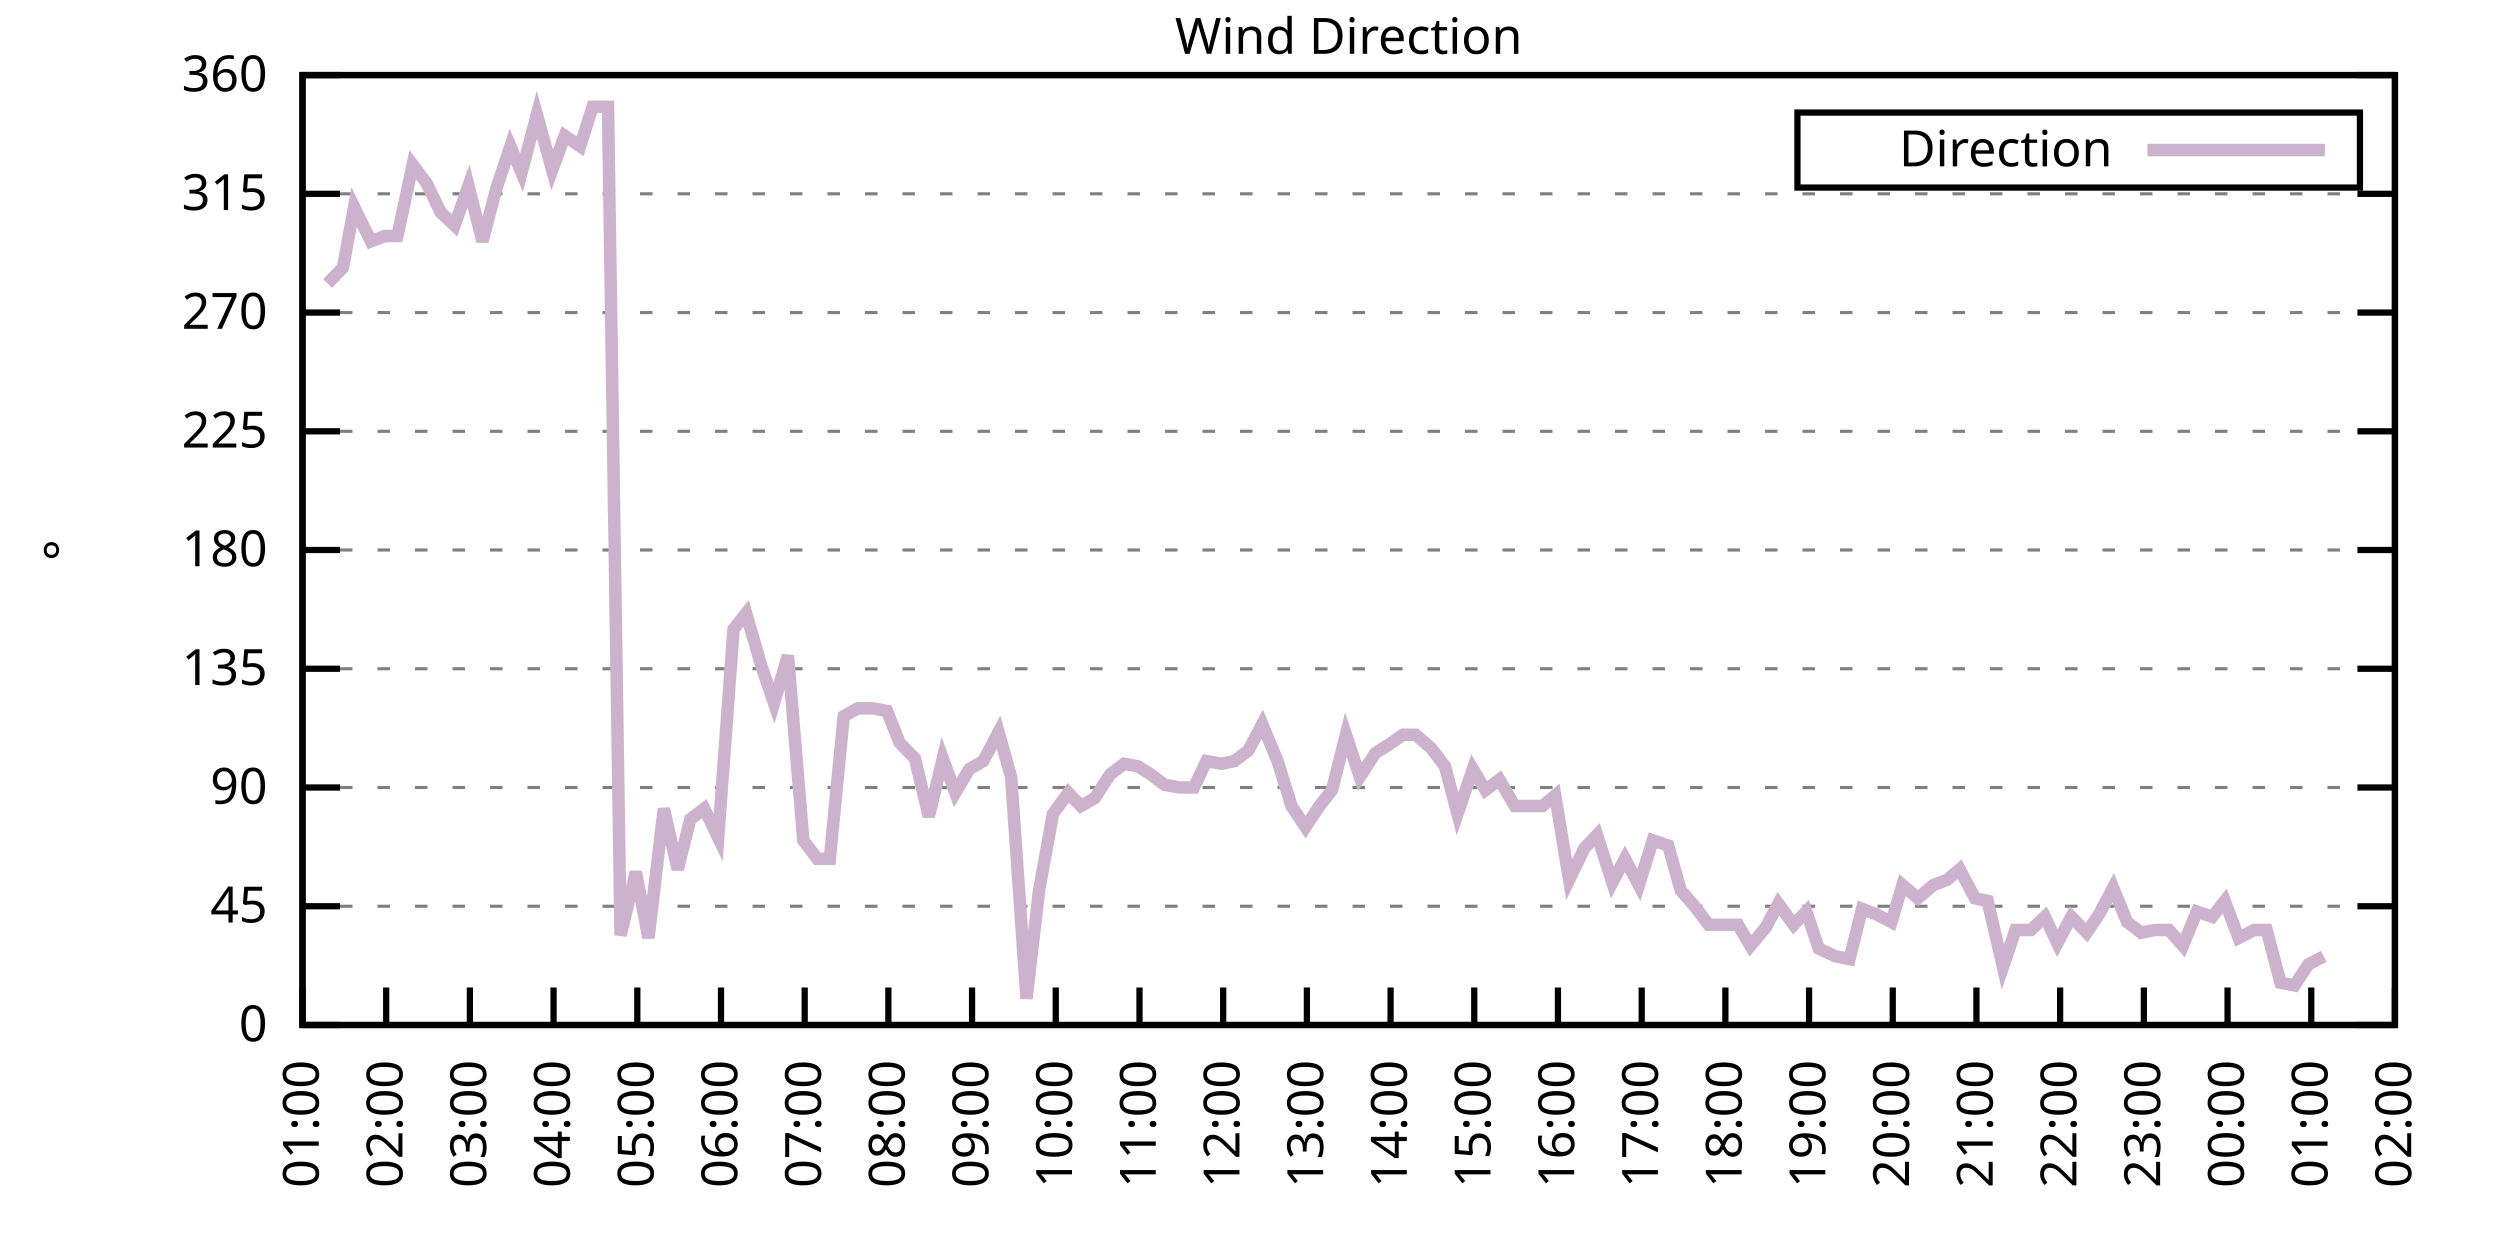
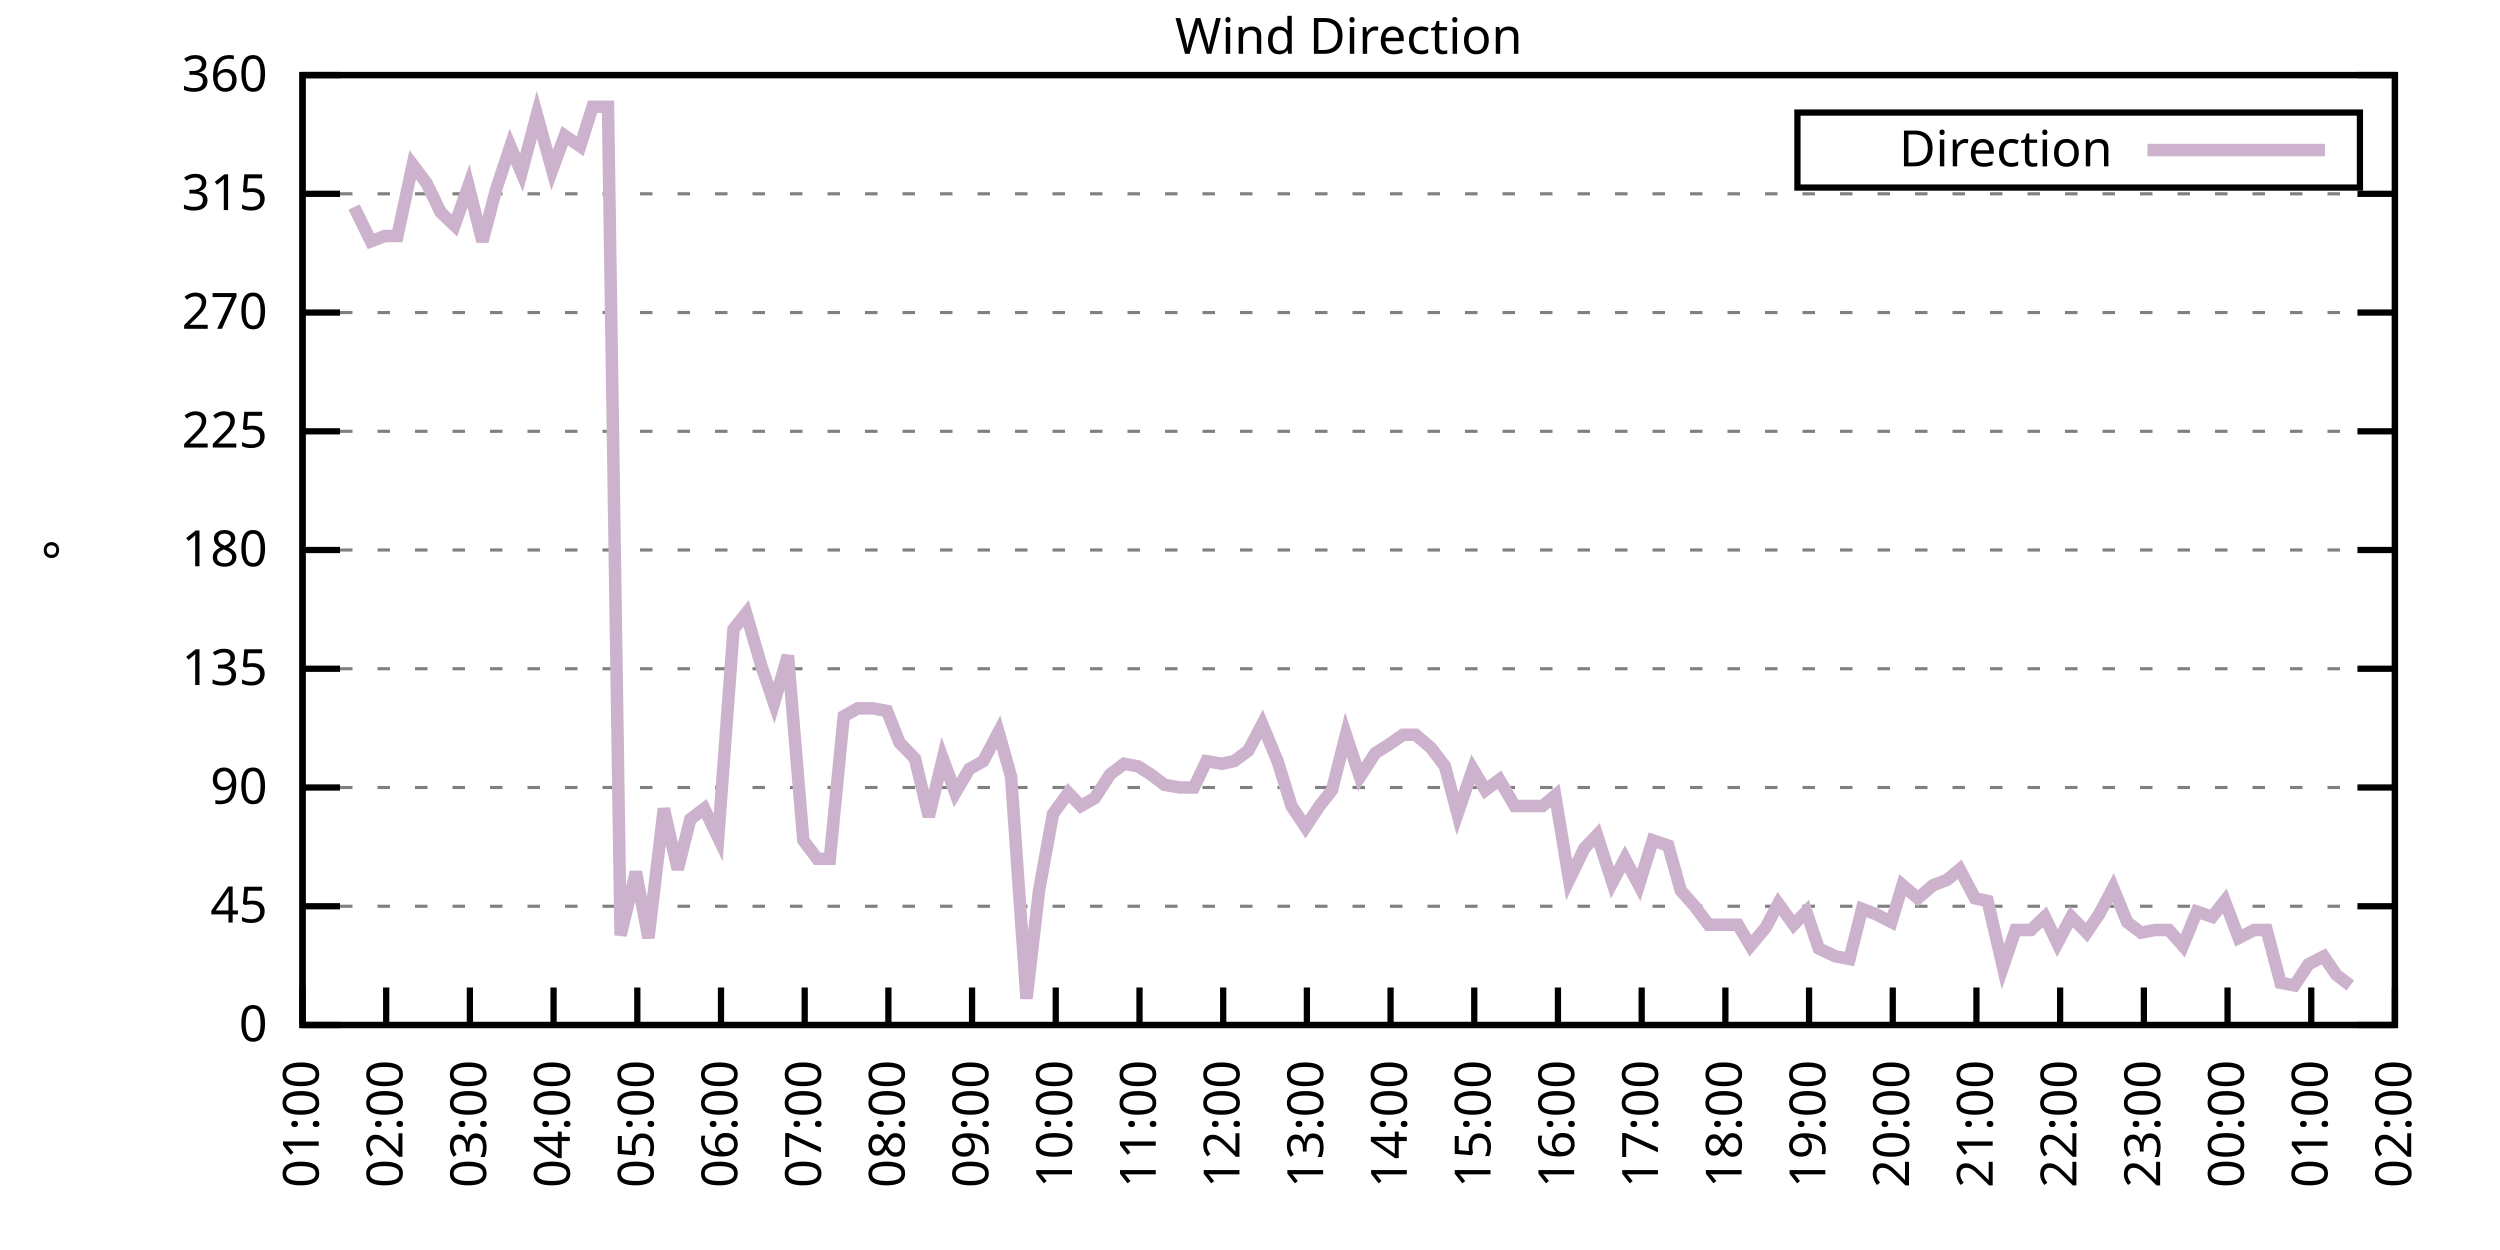
<svg xmlns="http://www.w3.org/2000/svg" xmlns:xlink="http://www.w3.org/1999/xlink" width="400" height="200" viewBox="0 0 400 200">
  <g id="gnuplot_canvas">
    <rect x="0" y="0" width="400" height="200" fill="none" />
    <defs>
      <circle id="gpDot" r="0.5" stroke-width="0.5" stroke="currentColor" />
      <path id="gpPt0" stroke-width="0.333" stroke="currentColor" d="M-1,0 h2 M0,-1 v2" />
      <path id="gpPt1" stroke-width="0.333" stroke="currentColor" d="M-1,-1 L1,1 M1,-1 L-1,1" />
      <path id="gpPt2" stroke-width="0.333" stroke="currentColor" d="M-1,0 L1,0 M0,-1 L0,1 M-1,-1 L1,1 M-1,1 L1,-1" />
      <rect id="gpPt3" stroke-width="0.333" stroke="currentColor" x="-1" y="-1" width="2" height="2" />
      <rect id="gpPt4" stroke-width="0.333" stroke="currentColor" fill="currentColor" x="-1" y="-1" width="2" height="2" />
      <circle id="gpPt5" stroke-width="0.333" stroke="currentColor" cx="0" cy="0" r="1" />
      <use xlink:href="#gpPt5" id="gpPt6" fill="currentColor" stroke="none" />
      <path id="gpPt7" stroke-width="0.333" stroke="currentColor" d="M0,-1.33 L-1.33,0.67 L1.33,0.67 z" />
      <use xlink:href="#gpPt7" id="gpPt8" fill="currentColor" stroke="none" />
      <use xlink:href="#gpPt7" id="gpPt9" stroke="currentColor" transform="rotate(180)" />
      <use xlink:href="#gpPt9" id="gpPt10" fill="currentColor" stroke="none" />
      <use xlink:href="#gpPt3" id="gpPt11" stroke="currentColor" transform="rotate(45)" />
      <use xlink:href="#gpPt11" id="gpPt12" fill="currentColor" stroke="none" />
      <path id="gpPt13" stroke-width="0.333" stroke="currentColor" d="M0,1.330 L1.265,0.411 L0.782,-1.067 L-0.782,-1.076 L-1.265,0.411 z" />
      <use xlink:href="#gpPt13" id="gpPt14" fill="currentColor" stroke="none" />
      <filter id="textbox" filterUnits="objectBoundingBox" x="0" y="0" height="1" width="1">
        <feFlood flood-color="white" flood-opacity="1" result="bgnd" />
        <feComposite in="SourceGraphic" in2="bgnd" operator="atop" />
      </filter>
      <filter id="greybox" filterUnits="objectBoundingBox" x="0" y="0" height="1" width="1">
        <feFlood flood-color="lightgrey" flood-opacity="1" result="grey" />
        <feComposite in="SourceGraphic" in2="grey" operator="atop" />
      </filter>
    </defs>
    <g fill="none" color="white" stroke="currentColor" stroke-width="1.00" stroke-linecap="butt" stroke-linejoin="miter">
</g>
    <g fill="none" color="black" stroke="currentColor" stroke-width="1.00" stroke-linecap="butt" stroke-linejoin="miter">
      <g stroke="none" shape-rendering="crispEdges">
        <polygon fill="rgb(255, 255, 255)" points="48.40,164.00 383.18,164.00 383.18,12.02 48.40,12.02 " />
      </g>
    </g>
    <g fill="none" color="black" stroke="currentColor" stroke-width="1.00" stroke-linecap="butt" stroke-linejoin="miter">
</g>
    <g fill="none" color="black" stroke="black" stroke-width="0.50" stroke-linecap="butt" stroke-linejoin="miter">
</g>
    <g fill="none" color="gray" stroke="currentColor" stroke-width="0.50" stroke-linecap="butt" stroke-linejoin="miter">
      <path stroke="gray" stroke-dasharray="2,4" class="gridline" d="M48.40,164.00 L383.19,164.00  " />
    </g>
    <g fill="none" color="gray" stroke="gray" stroke-width="1.00" stroke-linecap="butt" stroke-linejoin="miter">
</g>
    <g fill="none" color="black" stroke="currentColor" stroke-width="1.00" stroke-linecap="butt" stroke-linejoin="miter">
      <path stroke="black" d="M48.40,164.00 L54.40,164.00 M383.19,164.00 L377.19,164.00  " />
      <g transform="translate(42.80,166.60)" stroke="none" fill="black" font-family="Sans" font-size="8.00" text-anchor="end">
        <text>
          <tspan font-family="Sans"> 0</tspan>
        </text>
      </g>
    </g>
    <g fill="none" color="black" stroke="currentColor" stroke-width="1.00" stroke-linecap="butt" stroke-linejoin="miter">
</g>
    <g fill="none" color="black" stroke="black" stroke-width="0.50" stroke-linecap="butt" stroke-linejoin="miter">
</g>
    <g fill="none" color="gray" stroke="currentColor" stroke-width="0.50" stroke-linecap="butt" stroke-linejoin="miter">
      <path stroke="gray" stroke-dasharray="2,4" class="gridline" d="M48.40,145.00 L383.19,145.00  " />
    </g>
    <g fill="none" color="gray" stroke="gray" stroke-width="1.00" stroke-linecap="butt" stroke-linejoin="miter">
</g>
    <g fill="none" color="black" stroke="currentColor" stroke-width="1.00" stroke-linecap="butt" stroke-linejoin="miter">
      <path stroke="black" d="M48.40,145.00 L54.40,145.00 M383.19,145.00 L377.19,145.00  " />
      <g transform="translate(42.80,147.60)" stroke="none" fill="black" font-family="Sans" font-size="8.00" text-anchor="end">
        <text>
          <tspan font-family="Sans"> 45</tspan>
        </text>
      </g>
    </g>
    <g fill="none" color="black" stroke="currentColor" stroke-width="1.00" stroke-linecap="butt" stroke-linejoin="miter">
</g>
    <g fill="none" color="black" stroke="black" stroke-width="0.50" stroke-linecap="butt" stroke-linejoin="miter">
</g>
    <g fill="none" color="gray" stroke="currentColor" stroke-width="0.50" stroke-linecap="butt" stroke-linejoin="miter">
      <path stroke="gray" stroke-dasharray="2,4" class="gridline" d="M48.40,126.00 L383.19,126.00  " />
    </g>
    <g fill="none" color="gray" stroke="gray" stroke-width="1.00" stroke-linecap="butt" stroke-linejoin="miter">
</g>
    <g fill="none" color="black" stroke="currentColor" stroke-width="1.00" stroke-linecap="butt" stroke-linejoin="miter">
      <path stroke="black" d="M48.40,126.00 L54.40,126.00 M383.19,126.00 L377.19,126.00  " />
      <g transform="translate(42.80,128.60)" stroke="none" fill="black" font-family="Sans" font-size="8.00" text-anchor="end">
        <text>
          <tspan font-family="Sans"> 90</tspan>
        </text>
      </g>
    </g>
    <g fill="none" color="black" stroke="currentColor" stroke-width="1.00" stroke-linecap="butt" stroke-linejoin="miter">
</g>
    <g fill="none" color="black" stroke="black" stroke-width="0.50" stroke-linecap="butt" stroke-linejoin="miter">
</g>
    <g fill="none" color="gray" stroke="currentColor" stroke-width="0.50" stroke-linecap="butt" stroke-linejoin="miter">
      <path stroke="gray" stroke-dasharray="2,4" class="gridline" d="M48.40,107.00 L383.19,107.00  " />
    </g>
    <g fill="none" color="gray" stroke="gray" stroke-width="1.00" stroke-linecap="butt" stroke-linejoin="miter">
</g>
    <g fill="none" color="black" stroke="currentColor" stroke-width="1.00" stroke-linecap="butt" stroke-linejoin="miter">
      <path stroke="black" d="M48.40,107.00 L54.40,107.00 M383.19,107.00 L377.19,107.00  " />
      <g transform="translate(42.80,109.60)" stroke="none" fill="black" font-family="Sans" font-size="8.00" text-anchor="end">
        <text>
          <tspan font-family="Sans"> 135</tspan>
        </text>
      </g>
    </g>
    <g fill="none" color="black" stroke="currentColor" stroke-width="1.00" stroke-linecap="butt" stroke-linejoin="miter">
</g>
    <g fill="none" color="black" stroke="black" stroke-width="0.50" stroke-linecap="butt" stroke-linejoin="miter">
</g>
    <g fill="none" color="gray" stroke="currentColor" stroke-width="0.50" stroke-linecap="butt" stroke-linejoin="miter">
      <path stroke="gray" stroke-dasharray="2,4" class="gridline" d="M48.40,88.00 L383.19,88.00  " />
    </g>
    <g fill="none" color="gray" stroke="gray" stroke-width="1.00" stroke-linecap="butt" stroke-linejoin="miter">
</g>
    <g fill="none" color="black" stroke="currentColor" stroke-width="1.00" stroke-linecap="butt" stroke-linejoin="miter">
      <path stroke="black" d="M48.40,88.00 L54.40,88.00 M383.19,88.00 L377.19,88.00  " />
      <g transform="translate(42.80,90.60)" stroke="none" fill="black" font-family="Sans" font-size="8.00" text-anchor="end">
        <text>
          <tspan font-family="Sans"> 180</tspan>
        </text>
      </g>
    </g>
    <g fill="none" color="black" stroke="currentColor" stroke-width="1.00" stroke-linecap="butt" stroke-linejoin="miter">
</g>
    <g fill="none" color="black" stroke="black" stroke-width="0.50" stroke-linecap="butt" stroke-linejoin="miter">
</g>
    <g fill="none" color="gray" stroke="currentColor" stroke-width="0.50" stroke-linecap="butt" stroke-linejoin="miter">
      <path stroke="gray" stroke-dasharray="2,4" class="gridline" d="M48.40,69.01 L383.19,69.01  " />
    </g>
    <g fill="none" color="gray" stroke="gray" stroke-width="1.00" stroke-linecap="butt" stroke-linejoin="miter">
</g>
    <g fill="none" color="black" stroke="currentColor" stroke-width="1.00" stroke-linecap="butt" stroke-linejoin="miter">
      <path stroke="black" d="M48.40,69.01 L54.40,69.01 M383.19,69.01 L377.19,69.01  " />
      <g transform="translate(42.80,71.61)" stroke="none" fill="black" font-family="Sans" font-size="8.00" text-anchor="end">
        <text>
          <tspan font-family="Sans"> 225</tspan>
        </text>
      </g>
    </g>
    <g fill="none" color="black" stroke="currentColor" stroke-width="1.00" stroke-linecap="butt" stroke-linejoin="miter">
</g>
    <g fill="none" color="black" stroke="black" stroke-width="0.50" stroke-linecap="butt" stroke-linejoin="miter">
</g>
    <g fill="none" color="gray" stroke="currentColor" stroke-width="0.50" stroke-linecap="butt" stroke-linejoin="miter">
      <path stroke="gray" stroke-dasharray="2,4" class="gridline" d="M48.40,50.01 L383.19,50.01  " />
    </g>
    <g fill="none" color="gray" stroke="gray" stroke-width="1.00" stroke-linecap="butt" stroke-linejoin="miter">
</g>
    <g fill="none" color="black" stroke="currentColor" stroke-width="1.00" stroke-linecap="butt" stroke-linejoin="miter">
      <path stroke="black" d="M48.40,50.01 L54.40,50.01 M383.19,50.01 L377.19,50.01  " />
      <g transform="translate(42.80,52.61)" stroke="none" fill="black" font-family="Sans" font-size="8.00" text-anchor="end">
        <text>
          <tspan font-family="Sans"> 270</tspan>
        </text>
      </g>
    </g>
    <g fill="none" color="black" stroke="currentColor" stroke-width="1.00" stroke-linecap="butt" stroke-linejoin="miter">
</g>
    <g fill="none" color="black" stroke="black" stroke-width="0.50" stroke-linecap="butt" stroke-linejoin="miter">
</g>
    <g fill="none" color="gray" stroke="currentColor" stroke-width="0.50" stroke-linecap="butt" stroke-linejoin="miter">
      <path stroke="gray" stroke-dasharray="2,4" class="gridline" d="M48.40,31.01 L383.19,31.01  " />
    </g>
    <g fill="none" color="gray" stroke="gray" stroke-width="1.00" stroke-linecap="butt" stroke-linejoin="miter">
</g>
    <g fill="none" color="black" stroke="currentColor" stroke-width="1.00" stroke-linecap="butt" stroke-linejoin="miter">
      <path stroke="black" d="M48.40,31.01 L54.40,31.01 M383.19,31.01 L377.19,31.01  " />
      <g transform="translate(42.80,33.61)" stroke="none" fill="black" font-family="Sans" font-size="8.00" text-anchor="end">
        <text>
          <tspan font-family="Sans"> 315</tspan>
        </text>
      </g>
    </g>
    <g fill="none" color="black" stroke="currentColor" stroke-width="1.00" stroke-linecap="butt" stroke-linejoin="miter">
</g>
    <g fill="none" color="black" stroke="black" stroke-width="0.50" stroke-linecap="butt" stroke-linejoin="miter">
</g>
    <g fill="none" color="gray" stroke="currentColor" stroke-width="0.50" stroke-linecap="butt" stroke-linejoin="miter">
      <path stroke="gray" stroke-dasharray="2,4" class="gridline" d="M48.40,12.01 L383.19,12.01  " />
    </g>
    <g fill="none" color="gray" stroke="gray" stroke-width="1.00" stroke-linecap="butt" stroke-linejoin="miter">
</g>
    <g fill="none" color="black" stroke="currentColor" stroke-width="1.00" stroke-linecap="butt" stroke-linejoin="miter">
      <path stroke="black" d="M48.40,12.01 L54.40,12.01 M383.19,12.01 L377.19,12.01  " />
      <g transform="translate(42.80,14.61)" stroke="none" fill="black" font-family="Sans" font-size="8.00" text-anchor="end">
        <text>
          <tspan font-family="Sans"> 360</tspan>
        </text>
      </g>
    </g>
    <g fill="none" color="black" stroke="currentColor" stroke-width="1.00" stroke-linecap="butt" stroke-linejoin="miter">
      <path stroke="black" d="M48.40,164.00 L48.40,158.00  " />
      <g transform="translate(51.00,169.60) rotate(270.00)" stroke="none" fill="black" font-family="Sans" font-size="8.00" text-anchor="end">
        <text>
          <tspan font-family="Sans">01:00</tspan>
        </text>
      </g>
    </g>
    <g fill="none" color="black" stroke="currentColor" stroke-width="1.00" stroke-linecap="butt" stroke-linejoin="miter">
      <path stroke="black" d="M61.79,164.00 L61.79,158.00  " />
      <g transform="translate(64.39,169.60) rotate(270.00)" stroke="none" fill="black" font-family="Sans" font-size="8.00" text-anchor="end">
        <text>
          <tspan font-family="Sans">02:00</tspan>
        </text>
      </g>
    </g>
    <g fill="none" color="black" stroke="currentColor" stroke-width="1.00" stroke-linecap="butt" stroke-linejoin="miter">
      <path stroke="black" d="M75.18,164.00 L75.18,158.00  " />
      <g transform="translate(77.78,169.60) rotate(270.00)" stroke="none" fill="black" font-family="Sans" font-size="8.00" text-anchor="end">
        <text>
          <tspan font-family="Sans">03:00</tspan>
        </text>
      </g>
    </g>
    <g fill="none" color="black" stroke="currentColor" stroke-width="1.00" stroke-linecap="butt" stroke-linejoin="miter">
      <path stroke="black" d="M88.57,164.00 L88.57,158.00  " />
      <g transform="translate(91.17,169.60) rotate(270.00)" stroke="none" fill="black" font-family="Sans" font-size="8.00" text-anchor="end">
        <text>
          <tspan font-family="Sans">04:00</tspan>
        </text>
      </g>
    </g>
    <g fill="none" color="black" stroke="currentColor" stroke-width="1.00" stroke-linecap="butt" stroke-linejoin="miter">
      <path stroke="black" d="M101.97,164.00 L101.97,158.00  " />
      <g transform="translate(104.57,169.60) rotate(270.00)" stroke="none" fill="black" font-family="Sans" font-size="8.00" text-anchor="end">
        <text>
          <tspan font-family="Sans">05:00</tspan>
        </text>
      </g>
    </g>
    <g fill="none" color="black" stroke="currentColor" stroke-width="1.00" stroke-linecap="butt" stroke-linejoin="miter">
      <path stroke="black" d="M115.36,164.00 L115.36,158.00  " />
      <g transform="translate(117.96,169.60) rotate(270.00)" stroke="none" fill="black" font-family="Sans" font-size="8.00" text-anchor="end">
        <text>
          <tspan font-family="Sans">06:00</tspan>
        </text>
      </g>
    </g>
    <g fill="none" color="black" stroke="currentColor" stroke-width="1.00" stroke-linecap="butt" stroke-linejoin="miter">
      <path stroke="black" d="M128.75,164.00 L128.75,158.00  " />
      <g transform="translate(131.35,169.60) rotate(270.00)" stroke="none" fill="black" font-family="Sans" font-size="8.00" text-anchor="end">
        <text>
          <tspan font-family="Sans">07:00</tspan>
        </text>
      </g>
    </g>
    <g fill="none" color="black" stroke="currentColor" stroke-width="1.00" stroke-linecap="butt" stroke-linejoin="miter">
      <path stroke="black" d="M142.14,164.00 L142.14,158.00  " />
      <g transform="translate(144.74,169.60) rotate(270.00)" stroke="none" fill="black" font-family="Sans" font-size="8.00" text-anchor="end">
        <text>
          <tspan font-family="Sans">08:00</tspan>
        </text>
      </g>
    </g>
    <g fill="none" color="black" stroke="currentColor" stroke-width="1.00" stroke-linecap="butt" stroke-linejoin="miter">
      <path stroke="black" d="M155.53,164.00 L155.53,158.00  " />
      <g transform="translate(158.13,169.60) rotate(270.00)" stroke="none" fill="black" font-family="Sans" font-size="8.00" text-anchor="end">
        <text>
          <tspan font-family="Sans">09:00</tspan>
        </text>
      </g>
    </g>
    <g fill="none" color="black" stroke="currentColor" stroke-width="1.00" stroke-linecap="butt" stroke-linejoin="miter">
      <path stroke="black" d="M168.92,164.00 L168.92,158.00  " />
      <g transform="translate(171.52,169.60) rotate(270.00)" stroke="none" fill="black" font-family="Sans" font-size="8.00" text-anchor="end">
        <text>
          <tspan font-family="Sans">10:00</tspan>
        </text>
      </g>
    </g>
    <g fill="none" color="black" stroke="currentColor" stroke-width="1.00" stroke-linecap="butt" stroke-linejoin="miter">
      <path stroke="black" d="M182.32,164.00 L182.32,158.00  " />
      <g transform="translate(184.92,169.60) rotate(270.00)" stroke="none" fill="black" font-family="Sans" font-size="8.00" text-anchor="end">
        <text>
          <tspan font-family="Sans">11:00</tspan>
        </text>
      </g>
    </g>
    <g fill="none" color="black" stroke="currentColor" stroke-width="1.00" stroke-linecap="butt" stroke-linejoin="miter">
      <path stroke="black" d="M195.71,164.00 L195.71,158.00  " />
      <g transform="translate(198.31,169.60) rotate(270.00)" stroke="none" fill="black" font-family="Sans" font-size="8.00" text-anchor="end">
        <text>
          <tspan font-family="Sans">12:00</tspan>
        </text>
      </g>
    </g>
    <g fill="none" color="black" stroke="currentColor" stroke-width="1.00" stroke-linecap="butt" stroke-linejoin="miter">
      <path stroke="black" d="M209.10,164.00 L209.10,158.00  " />
      <g transform="translate(211.70,169.60) rotate(270.00)" stroke="none" fill="black" font-family="Sans" font-size="8.00" text-anchor="end">
        <text>
          <tspan font-family="Sans">13:00</tspan>
        </text>
      </g>
    </g>
    <g fill="none" color="black" stroke="currentColor" stroke-width="1.00" stroke-linecap="butt" stroke-linejoin="miter">
      <path stroke="black" d="M222.49,164.00 L222.49,158.00  " />
      <g transform="translate(225.09,169.60) rotate(270.00)" stroke="none" fill="black" font-family="Sans" font-size="8.00" text-anchor="end">
        <text>
          <tspan font-family="Sans">14:00</tspan>
        </text>
      </g>
    </g>
    <g fill="none" color="black" stroke="currentColor" stroke-width="1.00" stroke-linecap="butt" stroke-linejoin="miter">
      <path stroke="black" d="M235.88,164.00 L235.88,158.00  " />
      <g transform="translate(238.48,169.60) rotate(270.00)" stroke="none" fill="black" font-family="Sans" font-size="8.00" text-anchor="end">
        <text>
          <tspan font-family="Sans">15:00</tspan>
        </text>
      </g>
    </g>
    <g fill="none" color="black" stroke="currentColor" stroke-width="1.00" stroke-linecap="butt" stroke-linejoin="miter">
      <path stroke="black" d="M249.27,164.00 L249.27,158.00  " />
      <g transform="translate(251.87,169.60) rotate(270.00)" stroke="none" fill="black" font-family="Sans" font-size="8.00" text-anchor="end">
        <text>
          <tspan font-family="Sans">16:00</tspan>
        </text>
      </g>
    </g>
    <g fill="none" color="black" stroke="currentColor" stroke-width="1.00" stroke-linecap="butt" stroke-linejoin="miter">
      <path stroke="black" d="M262.67,164.00 L262.67,158.00  " />
      <g transform="translate(265.27,169.60) rotate(270.00)" stroke="none" fill="black" font-family="Sans" font-size="8.00" text-anchor="end">
        <text>
          <tspan font-family="Sans">17:00</tspan>
        </text>
      </g>
    </g>
    <g fill="none" color="black" stroke="currentColor" stroke-width="1.00" stroke-linecap="butt" stroke-linejoin="miter">
      <path stroke="black" d="M276.06,164.00 L276.06,158.00  " />
      <g transform="translate(278.66,169.60) rotate(270.00)" stroke="none" fill="black" font-family="Sans" font-size="8.00" text-anchor="end">
        <text>
          <tspan font-family="Sans">18:00</tspan>
        </text>
      </g>
    </g>
    <g fill="none" color="black" stroke="currentColor" stroke-width="1.00" stroke-linecap="butt" stroke-linejoin="miter">
      <path stroke="black" d="M289.45,164.00 L289.45,158.00  " />
      <g transform="translate(292.05,169.60) rotate(270.00)" stroke="none" fill="black" font-family="Sans" font-size="8.00" text-anchor="end">
        <text>
          <tspan font-family="Sans">19:00</tspan>
        </text>
      </g>
    </g>
    <g fill="none" color="black" stroke="currentColor" stroke-width="1.00" stroke-linecap="butt" stroke-linejoin="miter">
      <path stroke="black" d="M302.84,164.00 L302.84,158.00  " />
      <g transform="translate(305.44,169.60) rotate(270.00)" stroke="none" fill="black" font-family="Sans" font-size="8.00" text-anchor="end">
        <text>
          <tspan font-family="Sans">20:00</tspan>
        </text>
      </g>
    </g>
    <g fill="none" color="black" stroke="currentColor" stroke-width="1.00" stroke-linecap="butt" stroke-linejoin="miter">
      <path stroke="black" d="M316.23,164.00 L316.23,158.00  " />
      <g transform="translate(318.83,169.60) rotate(270.00)" stroke="none" fill="black" font-family="Sans" font-size="8.00" text-anchor="end">
        <text>
          <tspan font-family="Sans">21:00</tspan>
        </text>
      </g>
    </g>
    <g fill="none" color="black" stroke="currentColor" stroke-width="1.00" stroke-linecap="butt" stroke-linejoin="miter">
      <path stroke="black" d="M329.62,164.00 L329.62,158.00  " />
      <g transform="translate(332.22,169.60) rotate(270.00)" stroke="none" fill="black" font-family="Sans" font-size="8.00" text-anchor="end">
        <text>
          <tspan font-family="Sans">22:00</tspan>
        </text>
      </g>
    </g>
    <g fill="none" color="black" stroke="currentColor" stroke-width="1.00" stroke-linecap="butt" stroke-linejoin="miter">
      <path stroke="black" d="M343.02,164.00 L343.02,158.00  " />
      <g transform="translate(345.62,169.60) rotate(270.00)" stroke="none" fill="black" font-family="Sans" font-size="8.00" text-anchor="end">
        <text>
          <tspan font-family="Sans">23:00</tspan>
        </text>
      </g>
    </g>
    <g fill="none" color="black" stroke="currentColor" stroke-width="1.00" stroke-linecap="butt" stroke-linejoin="miter">
      <path stroke="black" d="M356.41,164.00 L356.41,158.00  " />
      <g transform="translate(359.01,169.60) rotate(270.00)" stroke="none" fill="black" font-family="Sans" font-size="8.00" text-anchor="end">
        <text>
          <tspan font-family="Sans">00:00</tspan>
        </text>
      </g>
    </g>
    <g fill="none" color="black" stroke="currentColor" stroke-width="1.00" stroke-linecap="butt" stroke-linejoin="miter">
      <path stroke="black" d="M369.80,164.00 L369.80,158.00  " />
      <g transform="translate(372.40,169.60) rotate(270.00)" stroke="none" fill="black" font-family="Sans" font-size="8.00" text-anchor="end">
        <text>
          <tspan font-family="Sans">01:00</tspan>
        </text>
      </g>
    </g>
    <g fill="none" color="black" stroke="currentColor" stroke-width="1.00" stroke-linecap="butt" stroke-linejoin="miter">
      <path stroke="black" d="M383.19,164.00 L383.19,158.00  " />
      <g transform="translate(385.79,169.60) rotate(270.00)" stroke="none" fill="black" font-family="Sans" font-size="8.00" text-anchor="end">
        <text>
          <tspan font-family="Sans">02:00</tspan>
        </text>
      </g>
    </g>
    <g fill="none" color="black" stroke="currentColor" stroke-width="1.00" stroke-linecap="butt" stroke-linejoin="miter">
</g>
    <g fill="none" color="black" stroke="currentColor" stroke-width="1.00" stroke-linecap="butt" stroke-linejoin="miter">
      <path stroke="black" d="M48.40,12.01 L48.40,164.00 L383.19,164.00 L383.19,12.01 L48.40,12.01 Z  " />
    </g>
    <g fill="none" color="black" stroke="currentColor" stroke-width="1.00" stroke-linecap="butt" stroke-linejoin="miter">
</g>
    <g fill="none" color="black" stroke="currentColor" stroke-width="1.00" stroke-linecap="butt" stroke-linejoin="miter">
      <path stroke="black" d="M287.59,30.01 L287.59,18.01 L377.59,18.01 L377.59,30.01 L287.59,30.01 Z  " />
    </g>
    <g id="Wind_direction_plot_1">
      <g fill="none" color="white" stroke="black" stroke-width="2.00" stroke-linecap="butt" stroke-linejoin="miter">
</g>
      <g fill="none" color="black" stroke="currentColor" stroke-width="2.00" stroke-linecap="butt" stroke-linejoin="miter">
        <g transform="translate(337.99,26.61)" stroke="none" fill="black" font-family="Sans" font-size="8.00" text-anchor="end">
          <text>
            <tspan font-family="Sans">Direction</tspan>
          </text>
        </g>
      </g>
      <g fill="none" color="black" stroke="currentColor" stroke-width="2.00" stroke-linecap="butt" stroke-linejoin="miter">
-         <path stroke="rgb(204, 178, 204)" d="M343.59,24.01 L371.99,24.01 M52.42,45.36 L54.87,42.83 L56.66,33.12 L59.34,38.61 L61.57,37.76 L63.58,37.76   L66.03,26.36 L68.26,29.32 L70.50,33.96 L72.73,36.08 L74.96,29.74 L77.19,38.61 L79.42,30.16 L81.66,23.41   L83.44,27.63 L85.90,18.34 L88.35,27.21 L90.36,21.72 L92.82,23.41 L94.82,17.08 L97.28,17.08 L99.29,149.65   L101.74,139.51 L103.75,150.07 L106.21,129.38 L108.44,139.09 L110.45,131.07 L112.68,129.38 L114.91,134.02 L117.37,100.67   L119.38,98.14 L121.83,106.58 L123.84,112.49 L126.07,104.89 L128.53,134.45 L130.76,137.40 L132.77,137.40 L135.00,114.60   L137.23,113.34 L139.69,113.34 L141.92,113.76 L143.93,118.83 L146.38,121.36 L148.61,130.65 L150.85,121.36 L152.85,126.85   L155.09,123.05 L157.32,121.78 L159.77,117.14 L161.78,124.31 L164.24,159.78 L166.25,142.47 L168.48,130.22 L170.93,126.85   L172.94,128.96 L175.17,127.69 L177.63,123.89 L179.86,122.20 L182.09,122.62 L184.10,123.89 L186.33,125.58 L188.79,126.00   L191.02,126.00 L193.03,121.78 L195.48,122.20 L197.49,121.78 L199.73,120.09 L201.96,115.87 L204.41,121.78 L206.64,128.96   L208.88,132.34 L211.11,128.96 L213.12,126.42 L215.35,117.56 L217.58,124.31 L220.04,120.51 L222.04,119.25 L224.50,117.56   L226.51,117.56 L228.96,119.67 L231.20,122.62 L233.20,130.22 L235.66,123.05 L237.67,126.42 L239.90,124.74 L242.36,128.96   L244.36,128.96 L246.82,128.96 L248.83,127.27 L251.06,140.78 L253.51,135.71 L255.52,133.60 L257.98,141.20 L259.99,137.40   L262.22,141.62 L264.45,134.45 L266.91,135.29 L268.92,142.47 L271.15,145.00 L273.38,147.96 L275.61,147.96 L278.07,147.96   L280.07,151.33 L282.53,148.38 L284.54,144.58 L286.99,147.96 L289.00,145.85 L291.01,151.76 L293.69,153.02 L295.92,153.45   L297.93,145.42 L300.16,146.27 L302.62,147.53 L304.40,141.62 L306.86,143.73 L309.31,141.62 L311.54,140.78 L313.55,139.09   L316.01,143.73 L318.02,144.16 L320.47,154.71 L322.48,148.80 L324.94,148.80 L327.17,146.69 L329.18,150.91 L331.41,146.69   L333.86,149.22 L335.87,146.27 L338.10,142.05 L340.34,147.53 L342.57,149.22 L344.80,148.80 L347.03,148.80 L349.26,151.33   L351.50,145.85 L353.95,146.69 L355.96,144.16 L358.19,150.07 L360.65,148.80 L362.66,148.80 L364.89,157.24 L367.12,157.67   L369.35,154.29 L371.81,153.02  " />
+         <path stroke="rgb(204, 178, 204)" d="M343.59,24.01 L371.99,24.01 M56.66,33.12 L59.34,38.61 L61.57,37.76 L63.58,37.76 L66.03,26.36 L68.26,29.32   L70.50,33.96 L72.73,36.08 L74.96,29.74 L77.19,38.61 L79.42,30.16 L81.66,23.41 L83.44,27.63 L85.90,18.34   L88.35,27.21 L90.36,21.72 L92.82,23.41 L94.82,17.08 L97.28,17.08 L99.29,149.65 L101.74,139.51 L103.75,150.07   L106.21,129.38 L108.44,139.09 L110.45,131.07 L112.68,129.38 L114.91,134.02 L117.37,100.67 L119.38,98.14 L121.83,106.58   L123.84,112.49 L126.07,104.89 L128.53,134.45 L130.76,137.40 L132.77,137.40 L135.00,114.60 L137.23,113.34 L139.69,113.34   L141.92,113.76 L143.93,118.83 L146.38,121.36 L148.61,130.65 L150.85,121.36 L152.85,126.85 L155.09,123.05 L157.32,121.78   L159.77,117.14 L161.78,124.31 L164.24,159.78 L166.25,142.47 L168.48,130.22 L170.93,126.85 L172.94,128.96 L175.17,127.69   L177.63,123.89 L179.86,122.20 L182.09,122.62 L184.10,123.89 L186.33,125.58 L188.79,126.00 L191.02,126.00 L193.03,121.78   L195.48,122.20 L197.49,121.78 L199.73,120.09 L201.96,115.87 L204.41,121.78 L206.64,128.96 L208.88,132.34 L211.11,128.96   L213.12,126.42 L215.35,117.56 L217.58,124.31 L220.04,120.51 L222.04,119.25 L224.50,117.56 L226.51,117.56 L228.96,119.67   L231.20,122.62 L233.20,130.22 L235.66,123.05 L237.67,126.42 L239.90,124.74 L242.36,128.96 L244.36,128.96 L246.82,128.96   L248.83,127.27 L251.06,140.78 L253.51,135.71 L255.52,133.60 L257.98,141.20 L259.99,137.40 L262.22,141.62 L264.45,134.45   L266.91,135.29 L268.92,142.47 L271.15,145.00 L273.38,147.96 L275.61,147.96 L278.07,147.96 L280.07,151.33 L282.53,148.38   L284.54,144.58 L286.99,147.96 L289.00,145.85 L291.01,151.76 L293.69,153.02 L295.92,153.45 L297.93,145.42 L300.16,146.27   L302.62,147.53 L304.40,141.62 L306.86,143.73 L309.31,141.62 L311.54,140.78 L313.55,139.09 L316.01,143.73 L318.02,144.16   L320.47,154.71 L322.48,148.80 L324.94,148.80 L327.17,146.69 L329.18,150.91 L331.41,146.69 L333.86,149.22 L335.87,146.27   L338.10,142.05 L340.34,147.53 L342.57,149.22 L344.80,148.80 L347.03,148.80 L349.26,151.33 L351.50,145.85 L353.95,146.69   L355.96,144.16 L358.19,150.07 L360.65,148.80 L362.66,148.80 L364.89,157.24 L367.12,157.67 L369.35,154.29 L371.81,153.02   L373.82,155.98 L376.05,157.67  " />
      </g>
    </g>
    <g fill="none" color="black" stroke="currentColor" stroke-width="2.00" stroke-linecap="butt" stroke-linejoin="miter">
</g>
    <g fill="none" color="black" stroke="black" stroke-width="1.00" stroke-linecap="butt" stroke-linejoin="miter">
</g>
    <g fill="none" color="black" stroke="currentColor" stroke-width="1.00" stroke-linecap="butt" stroke-linejoin="miter">
      <path stroke="black" d="M48.40,12.01 L48.40,164.00 L383.19,164.00 L383.19,12.01 L48.40,12.01 Z  " />
      <g transform="translate(12.80,88.01) rotate(270.00)" stroke="none" fill="black" font-family="Sans" font-size="8.00" text-anchor="middle">
        <text>
          <tspan font-family="Sans">°</tspan>
        </text>
      </g>
    </g>
    <g fill="none" color="black" stroke="currentColor" stroke-width="1.00" stroke-linecap="butt" stroke-linejoin="miter">
</g>
    <g fill="none" color="black" stroke="currentColor" stroke-width="1.00" stroke-linecap="butt" stroke-linejoin="miter">
      <g transform="translate(215.79,8.61)" stroke="none" fill="black" font-family="Sans" font-size="8.00" text-anchor="middle">
        <text>
          <tspan font-family="Sans">Wind Direction</tspan>
        </text>
      </g>
    </g>
    <g fill="none" color="black" stroke="currentColor" stroke-width="1.00" stroke-linecap="butt" stroke-linejoin="miter">
</g>
  </g>
</svg>
